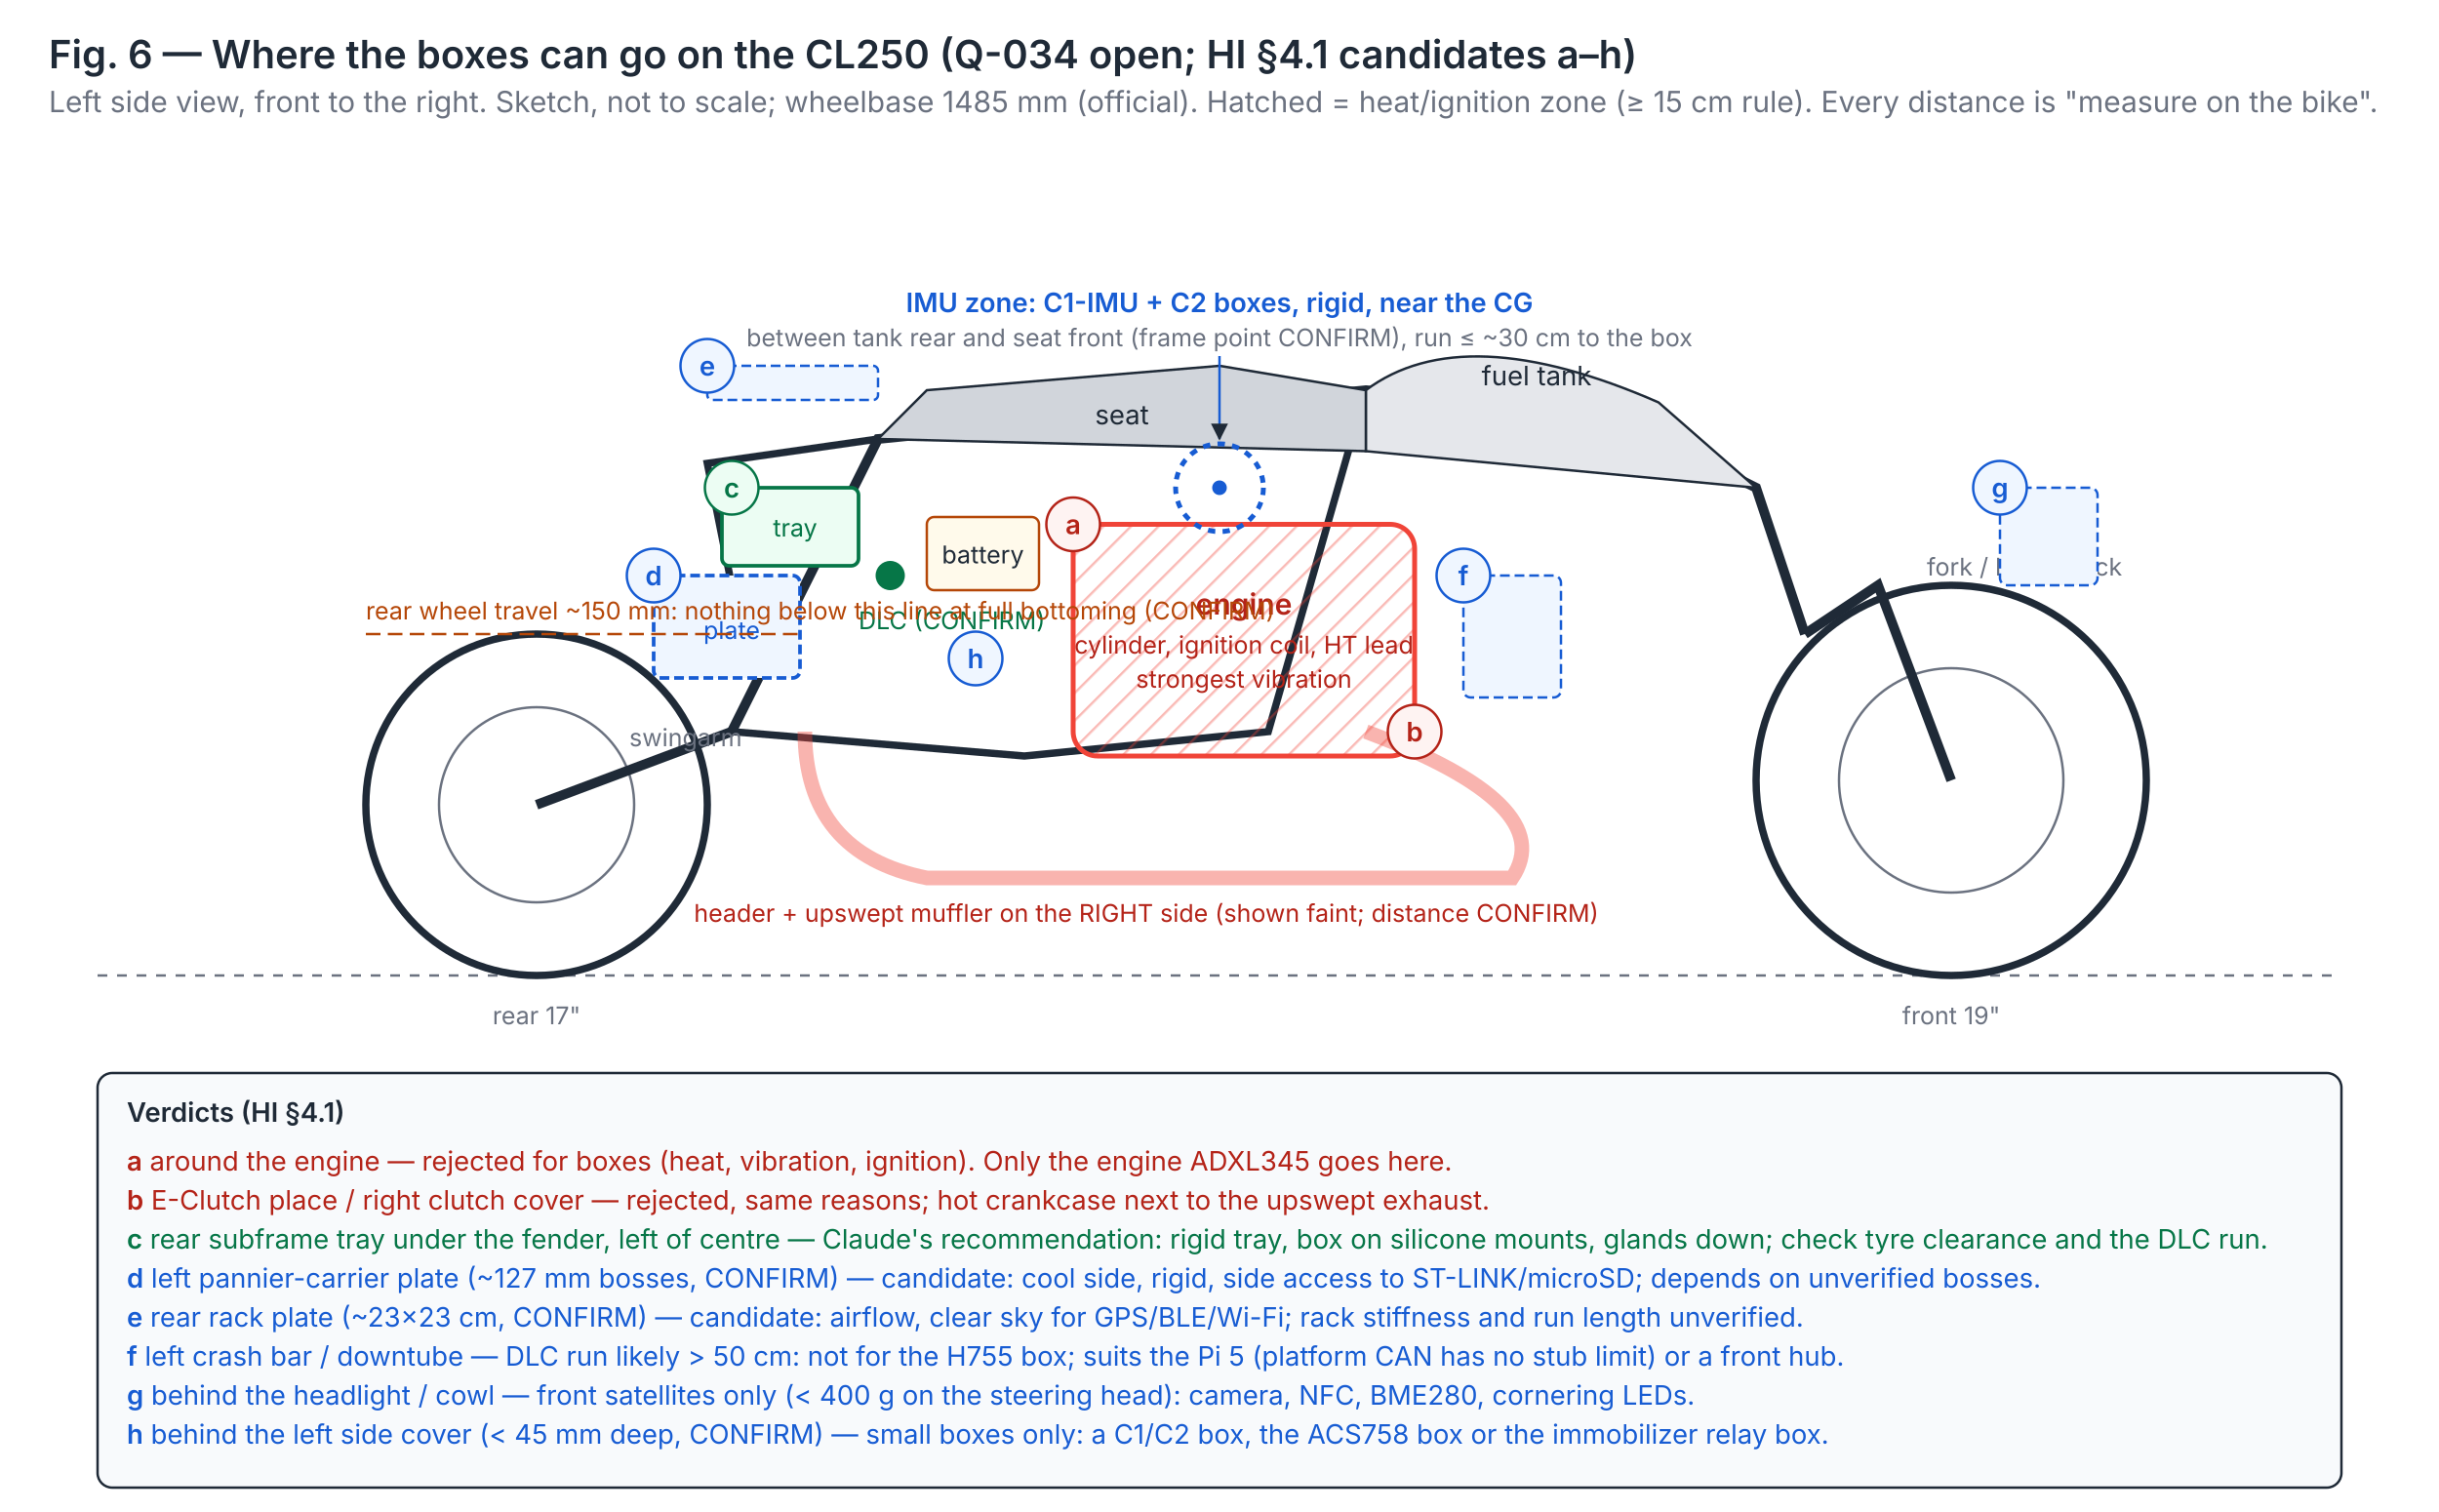
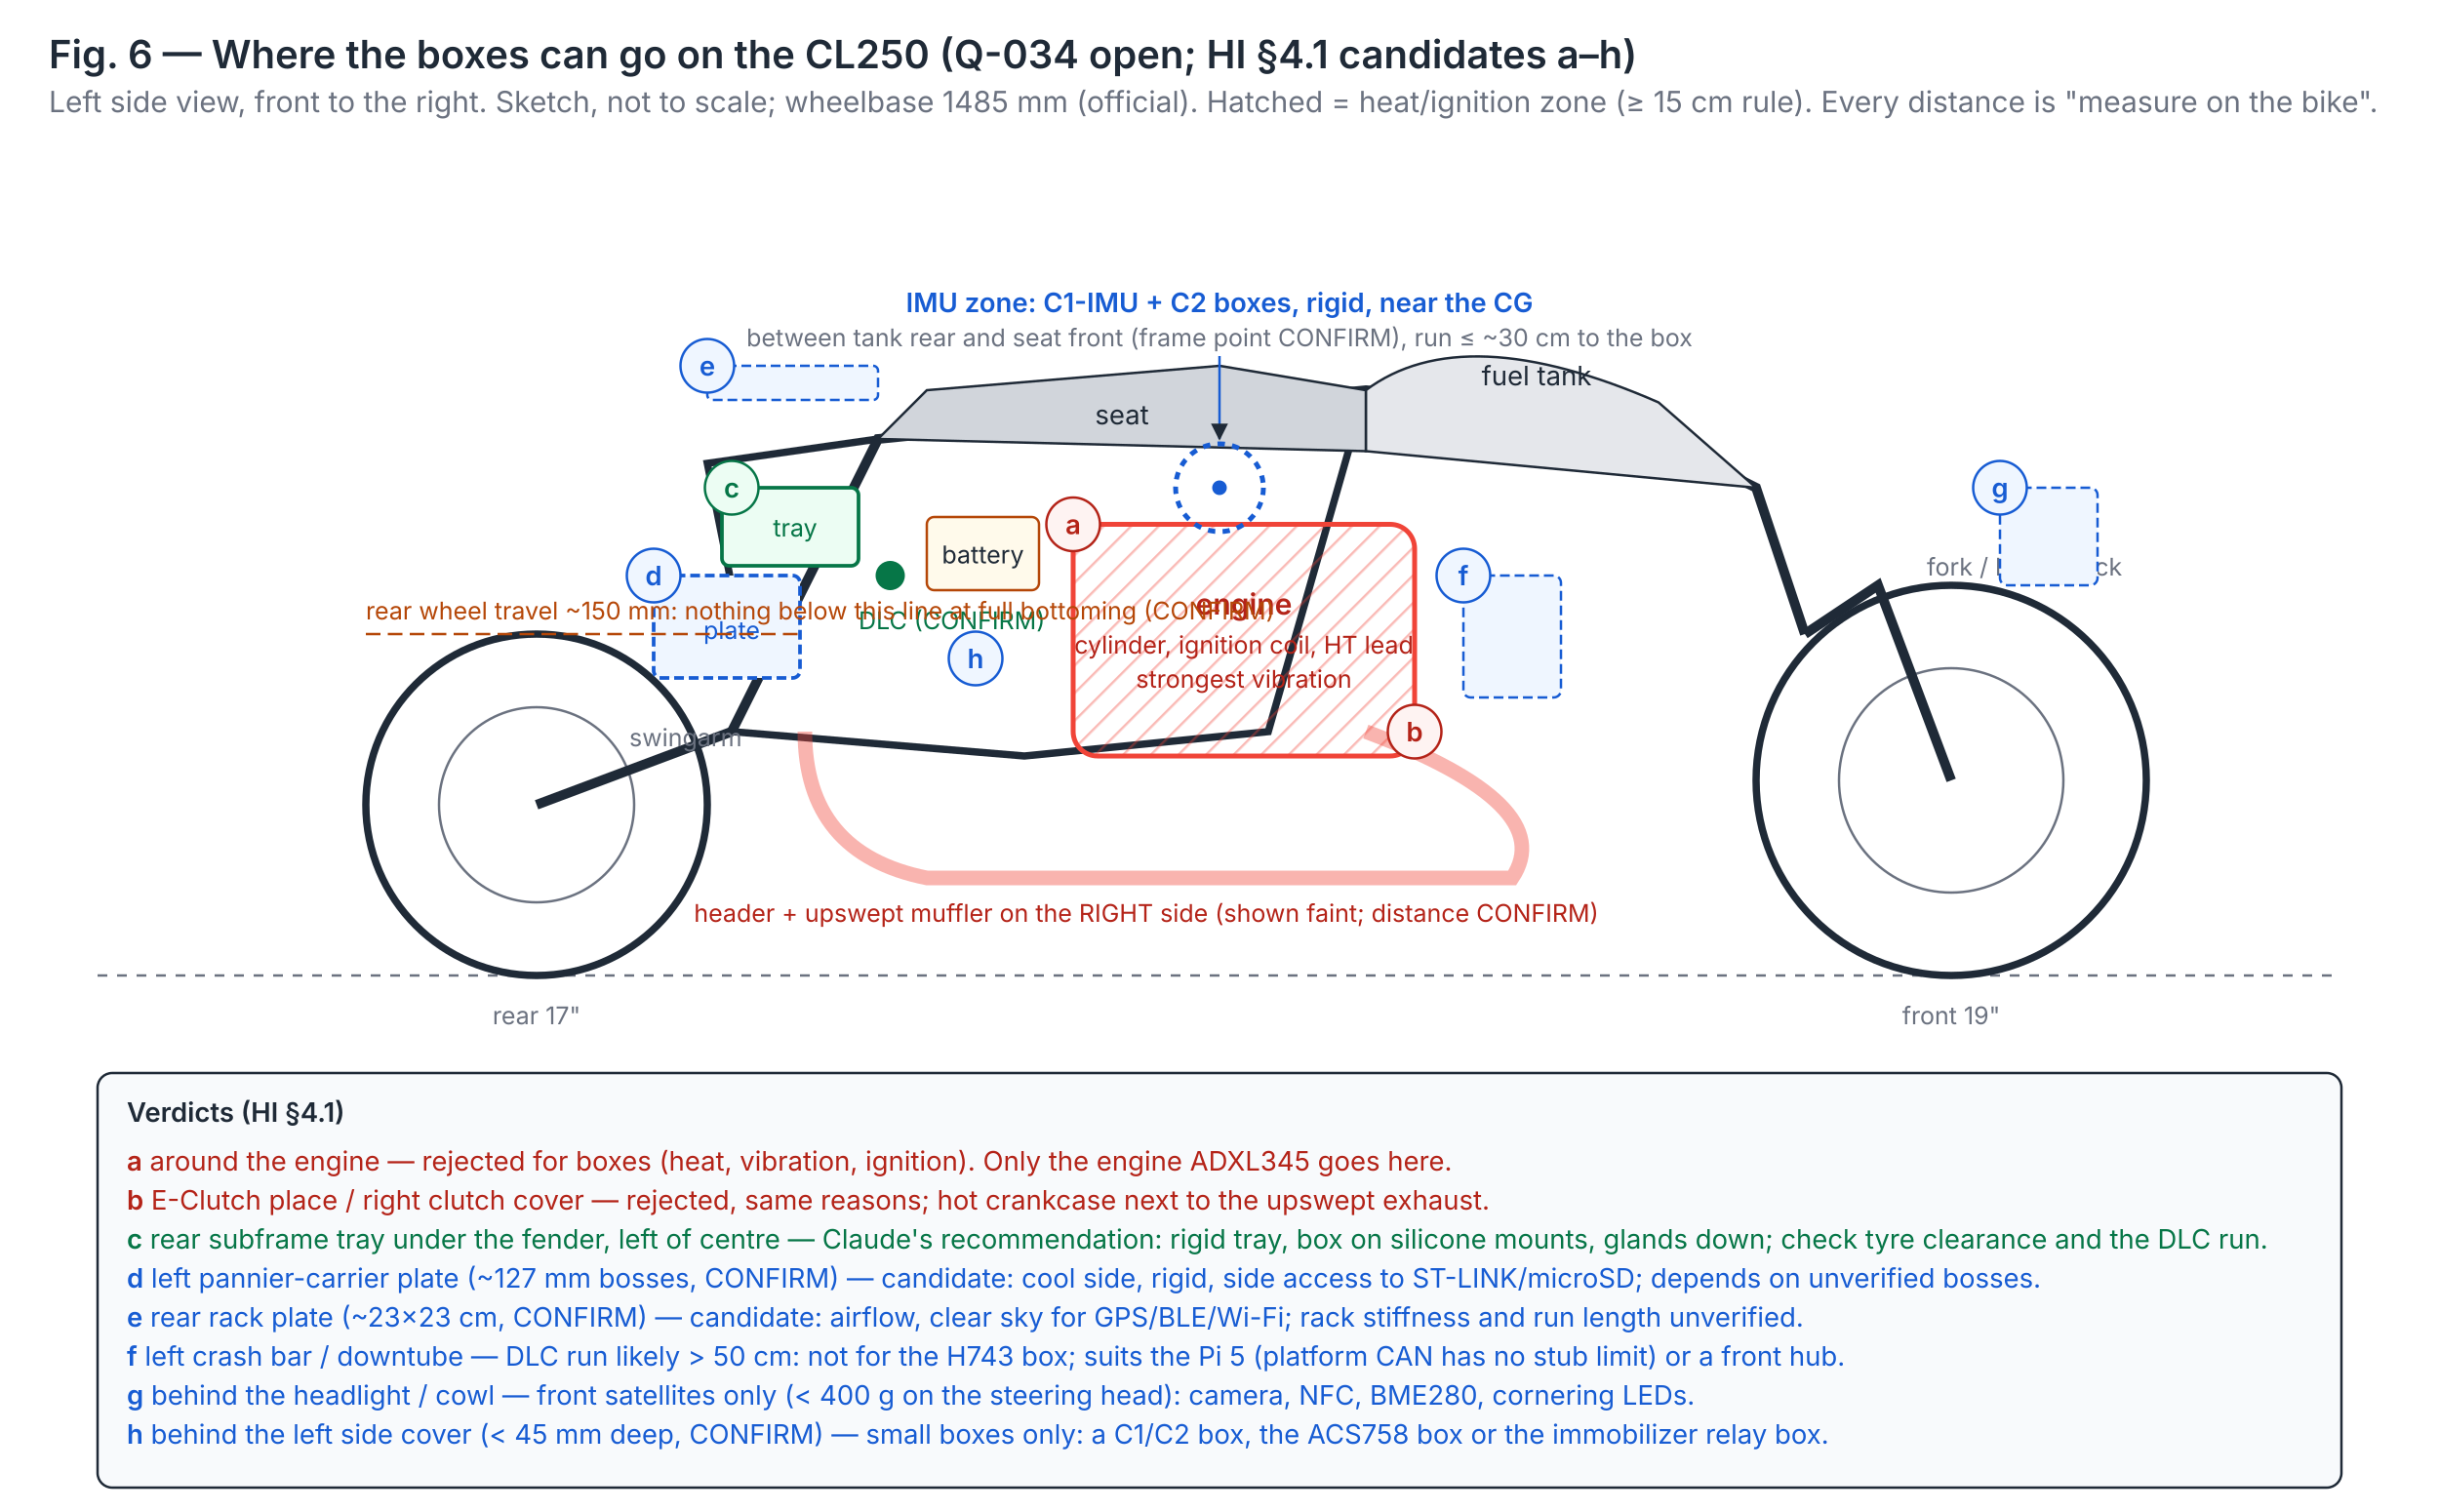
<svg xmlns="http://www.w3.org/2000/svg" viewBox="0 0 1000 620" font-family="Inter, 'Segoe UI', Helvetica, Arial, sans-serif" font-size="12" role="img" aria-label="Side view sketch of the CL250 with the eight enclosure candidates a to h from hardware-integration section 4.1, the IMU zone near the centre of mass, the DLC under the seat, the heat zones around the engine and the right-side muffler, and the verdict for each candidate">
  <defs>
    <marker id="a" viewBox="0 0 10 10" refX="9" refY="5" markerWidth="7" markerHeight="7" orient="auto">
      <path d="M0 0L10 5L0 10z" fill="#1f2a37" />
    </marker>
    <pattern id="heat" width="8" height="8" patternUnits="userSpaceOnUse" patternTransform="rotate(45)">
      <line x1="0" y1="0" x2="0" y2="8" stroke="#f04438" stroke-width="2" stroke-opacity="0.35" />
    </pattern>
  </defs>
  <rect width="1000" height="620" fill="#ffffff" />
  <text x="20" y="28" font-size="16" font-weight="600" fill="#1f2a37">Fig. 6 — Where the boxes can go on the CL250 (Q-034 open; HI §4.1 candidates a–h)</text>
  <text x="20" y="46" fill="#6b7280">Left side view, front to the right. Sketch, not to scale; wheelbase 1485 mm (official). Hatched = heat/ignition zone (≥ 15 cm rule). Every distance is "measure on the bike".</text>
  <line x1="40" y1="400" x2="960" y2="400" stroke="#6b7280" stroke-dasharray="4 4" />
  <circle cx="220" cy="330" r="70" fill="none" stroke="#1f2a37" stroke-width="3" />
  <circle cx="220" cy="330" r="40" fill="none" stroke="#6b7280" />
  <circle cx="800" cy="320" r="80" fill="none" stroke="#1f2a37" stroke-width="3" />
  <circle cx="800" cy="320" r="46" fill="none" stroke="#6b7280" />
  <text x="220" y="420" text-anchor="middle" font-size="10" fill="#6b7280">rear 17"</text>
  <text x="800" y="420" text-anchor="middle" font-size="10" fill="#6b7280">front 19"</text>
  <path d="M300 300 L360 180 L560 160 L660 170 L720 200 L740 260" fill="none" stroke="#1f2a37" stroke-width="4" />
  <path d="M360 180 L300 300 L420 310 L520 300 L560 160" fill="none" stroke="#1f2a37" stroke-width="3" />
  <line x1="300" y1="300" x2="220" y2="330" stroke="#1f2a37" stroke-width="4" />
  <text x="258" y="306" font-size="10" fill="#6b7280">swingarm</text>
  <path d="M740 260 L770 240 L800 320" fill="none" stroke="#1f2a37" stroke-width="4" />
  <text x="790" y="236" font-size="10" fill="#6b7280">fork / head stock</text>
  <path d="M560 160 Q600 130 680 165 L720 200 L560 185 Z" fill="#e5e7eb" stroke="#1f2a37" />
  <text x="630" y="158" text-anchor="middle" font-size="11" fill="#1f2a37">fuel tank</text>
  <path d="M360 180 L560 185 L560 160 L500 150 L380 160 Z" fill="#d1d5db" stroke="#1f2a37" />
  <text x="460" y="174" text-anchor="middle" font-size="11" fill="#1f2a37">seat</text>
  <path d="M360 180 L290 190 L300 240" fill="none" stroke="#1f2a37" stroke-width="3" />
  <rect x="440" y="215" width="140" height="95" rx="10" fill="url(#heat)" stroke="#f04438" stroke-width="2" />
  <text x="510" y="252" text-anchor="middle" font-weight="600" fill="#b42318">engine</text>
  <text x="510" y="268" text-anchor="middle" font-size="10" fill="#b42318">cylinder, ignition coil, HT lead</text>
  <text x="510" y="282" text-anchor="middle" font-size="10" fill="#b42318">strongest vibration</text>
  <path d="M560 300 Q640 330 620 360 L380 360 Q330 350 330 300" fill="none" stroke="#f04438" stroke-width="6" stroke-opacity="0.4" />
  <text x="470" y="378" text-anchor="middle" font-size="10" fill="#b42318">header + upswept muffler on the RIGHT side (shown faint; distance CONFIRM)</text>
  <rect x="380" y="212" width="46" height="30" rx="3" fill="#fffaeb" stroke="#b54708" />
  <text x="403" y="231" text-anchor="middle" font-size="10" fill="#1f2a37">battery</text>
  <circle cx="365" cy="236" r="6" fill="#067647" />
  <text x="352" y="258" font-size="10" fill="#067647">DLC (CONFIRM)</text>
  <circle cx="500" cy="200" r="18" fill="none" stroke="#175cd3" stroke-width="2" stroke-dasharray="3 3" />
  <circle cx="500" cy="200" r="3" fill="#175cd3" />
  <text x="500" y="128" text-anchor="middle" font-size="11" font-weight="600" fill="#175cd3">IMU zone: C1-IMU + C2 boxes, rigid, near the CG</text>
  <text x="500" y="142" text-anchor="middle" font-size="10" fill="#6b7280">between tank rear and seat front (frame point CONFIRM), run ≤ ~30 cm to the box</text>
  <line x1="500" y1="146" x2="500" y2="180" stroke="#175cd3" marker-end="url(#a)" />
  <g font-size="11">
    <circle cx="440" cy="215" r="11" fill="#fef3f2" stroke="#b42318" />
    <text x="440" y="219" text-anchor="middle" font-weight="600" fill="#b42318">a</text>
    <circle cx="580" cy="300" r="11" fill="#fef3f2" stroke="#b42318" />
    <text x="580" y="304" text-anchor="middle" font-weight="600" fill="#b42318">b</text>
    <rect x="296" y="200" width="56" height="32" rx="3" fill="#ecfdf3" stroke="#067647" stroke-width="1.5" />
    <circle cx="300" cy="200" r="11" fill="#ecfdf3" stroke="#067647" />
    <text x="300" y="204" text-anchor="middle" font-weight="600" fill="#067647">c</text>
    <text x="326" y="220" text-anchor="middle" font-size="10" fill="#067647">tray</text>
    <rect x="268" y="236" width="60" height="42" rx="3" fill="#eff6ff" stroke="#175cd3" stroke-width="1.5" stroke-dasharray="4 2" />
    <circle cx="268" cy="236" r="11" fill="#eff6ff" stroke="#175cd3" />
    <text x="268" y="240" text-anchor="middle" font-weight="600" fill="#175cd3">d</text>
    <text x="300" y="262" text-anchor="middle" font-size="10" fill="#175cd3">plate</text>
    <rect x="290" y="150" width="70" height="14" rx="2" fill="#eff6ff" stroke="#175cd3" stroke-dasharray="4 2" />
    <circle cx="290" cy="150" r="11" fill="#eff6ff" stroke="#175cd3" />
    <text x="290" y="154" text-anchor="middle" font-weight="600" fill="#175cd3">e</text>
    <rect x="600" y="236" width="40" height="50" rx="3" fill="#eff6ff" stroke="#175cd3" stroke-dasharray="4 2" />
    <circle cx="600" cy="236" r="11" fill="#eff6ff" stroke="#175cd3" />
    <text x="600" y="240" text-anchor="middle" font-weight="600" fill="#175cd3">f</text>
    <rect x="820" y="200" width="40" height="40" rx="3" fill="#eff6ff" stroke="#175cd3" stroke-dasharray="4 2" />
    <circle cx="820" cy="200" r="11" fill="#eff6ff" stroke="#175cd3" />
    <text x="820" y="204" text-anchor="middle" font-weight="600" fill="#175cd3">g</text>
    <circle cx="400" cy="270" r="11" fill="#eff6ff" stroke="#175cd3" />
    <text x="400" y="274" text-anchor="middle" font-weight="600" fill="#175cd3">h</text>
  </g>
  <line x1="150" y1="260" x2="330" y2="260" stroke="#b54708" stroke-dasharray="6 3" />
  <text x="150" y="254" font-size="10" fill="#b54708">rear wheel travel ~150 mm: nothing below this line at full bottoming (CONFIRM)</text>
  <g font-size="11">
    <rect x="40" y="440" width="920" height="170" rx="6" fill="#f8fafc" stroke="#1f2a37" />
    <text x="52" y="460" font-weight="600" fill="#1f2a37">Verdicts (HI §4.1)</text>
    <text x="52" y="480" fill="#b42318">
      <tspan font-weight="600">a</tspan> around the engine — rejected for boxes (heat, vibration, ignition). Only the engine ADXL345 goes here.</text>
    <text x="52" y="496" fill="#b42318">
      <tspan font-weight="600">b</tspan> E-Clutch place / right clutch cover — rejected, same reasons; hot crankcase next to the upswept exhaust.</text>
    <text x="52" y="512" fill="#067647">
      <tspan font-weight="600">c</tspan> rear subframe tray under the fender, left of centre — Claude's recommendation: rigid tray, box on silicone mounts, glands down; check tyre clearance and the DLC run.</text>
    <text x="52" y="528" fill="#175cd3">
      <tspan font-weight="600">d</tspan> left pannier-carrier plate (~127 mm bosses, CONFIRM) — candidate: cool side, rigid, side access to ST-LINK/microSD; depends on unverified bosses.</text>
    <text x="52" y="544" fill="#175cd3">
      <tspan font-weight="600">e</tspan> rear rack plate (~23×23 cm, CONFIRM) — candidate: airflow, clear sky for GPS/BLE/Wi-Fi; rack stiffness and run length unverified.</text>
    <text x="52" y="560" fill="#175cd3">
-       <tspan font-weight="600">f</tspan> left crash bar / downtube — DLC run likely &gt; 50 cm: not for the H755 box; suits the Pi 5 (platform CAN has no stub limit) or a front hub.</text>
+       <tspan font-weight="600">f</tspan> left crash bar / downtube — DLC run likely &gt; 50 cm: not for the H743 box; suits the Pi 5 (platform CAN has no stub limit) or a front hub.</text>
    <text x="52" y="576" fill="#175cd3">
      <tspan font-weight="600">g</tspan> behind the headlight / cowl — front satellites only (&lt; 400 g on the steering head): camera, NFC, BME280, cornering LEDs.</text>
    <text x="52" y="592" fill="#175cd3">
      <tspan font-weight="600">h</tspan> behind the left side cover (&lt; 45 mm deep, CONFIRM) — small boxes only: a C1/C2 box, the ACS758 box or the immobilizer relay box.</text>
  </g>
</svg>
